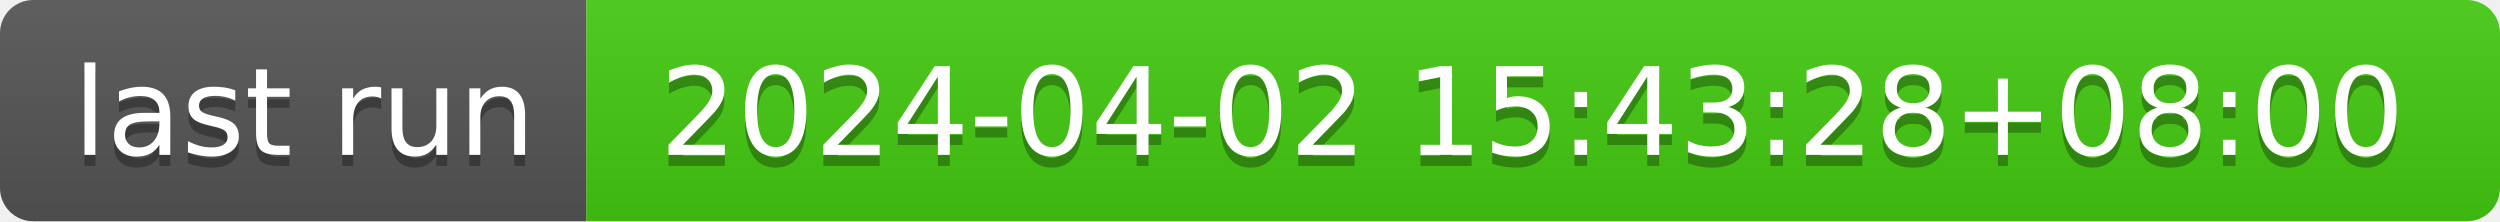
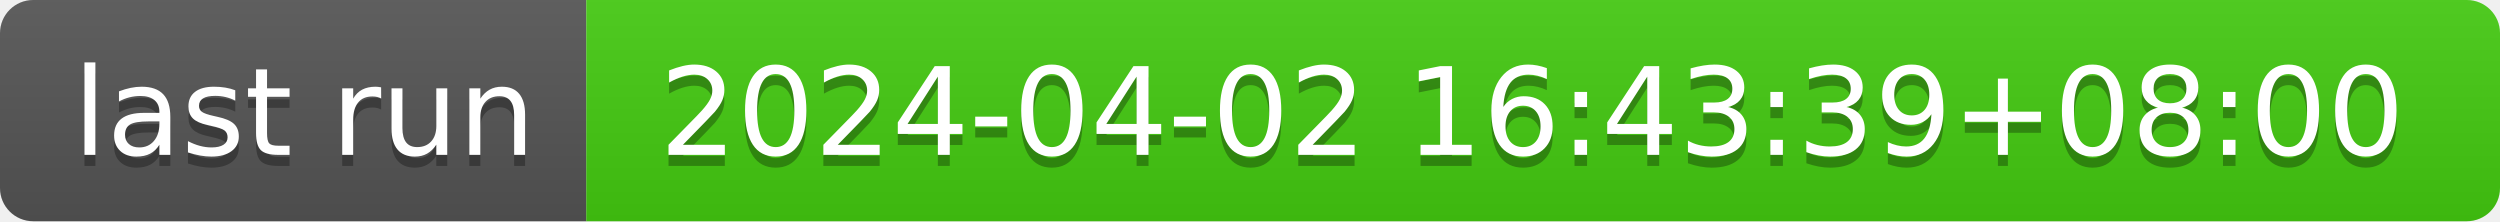
- <svg xmlns="http://www.w3.org/2000/svg" width="226" height="20" role="img" aria-label="last run: 2024-04-02 15:43:28+08:00">
+ <svg xmlns="http://www.w3.org/2000/svg" width="226" height="20" role="img" aria-label="last run: 2024-04-02 16:43:39+08:00">
  <linearGradient id="s" x2="0" y2="100%">
    <stop offset="0" stop-color="#bbb" stop-opacity=".1" />
    <stop offset="1" stop-opacity=".1" />
  </linearGradient>
  <clipPath id="r">
    <rect width="226" height="20" rx="3" fill="#fff" />
  </clipPath>
  <g clip-path="url(#r)">
    <rect width="53" height="20" fill="#555" />
    <rect x="53" width="173" height="20" fill="#4c1" />
    <rect width="226" height="20" fill="url(#s)" />
  </g>
  <g fill="#fff" text-anchor="middle" font-family="Verdana,Geneva,DejaVu Sans,sans-serif" text-rendering="geometricPrecision" font-size="110">
    <text aria-hidden="true" x="275" y="150" fill="#010101" fill-opacity=".3" transform="scale(.1)" textLength="430">last run</text>
    <text x="275" y="140" transform="scale(.1)" fill="#fff" textLength="430">last run</text>
-     <text aria-hidden="true" x="1385" y="150" fill="#010101" fill-opacity=".3" transform="scale(.1)" textLength="1630">2024-04-02 15:43:28+08:00</text>
-     <text x="1385" y="140" transform="scale(.1)" fill="#fff" textLength="1630">2024-04-02 15:43:28+08:00</text>
+     <text aria-hidden="true" x="1385" y="150" fill="#010101" fill-opacity=".3" transform="scale(.1)" textLength="1630">2024-04-02 16:43:39+08:00</text>
+     <text x="1385" y="140" transform="scale(.1)" fill="#fff" textLength="1630">2024-04-02 16:43:39+08:00</text>
  </g>
</svg>
